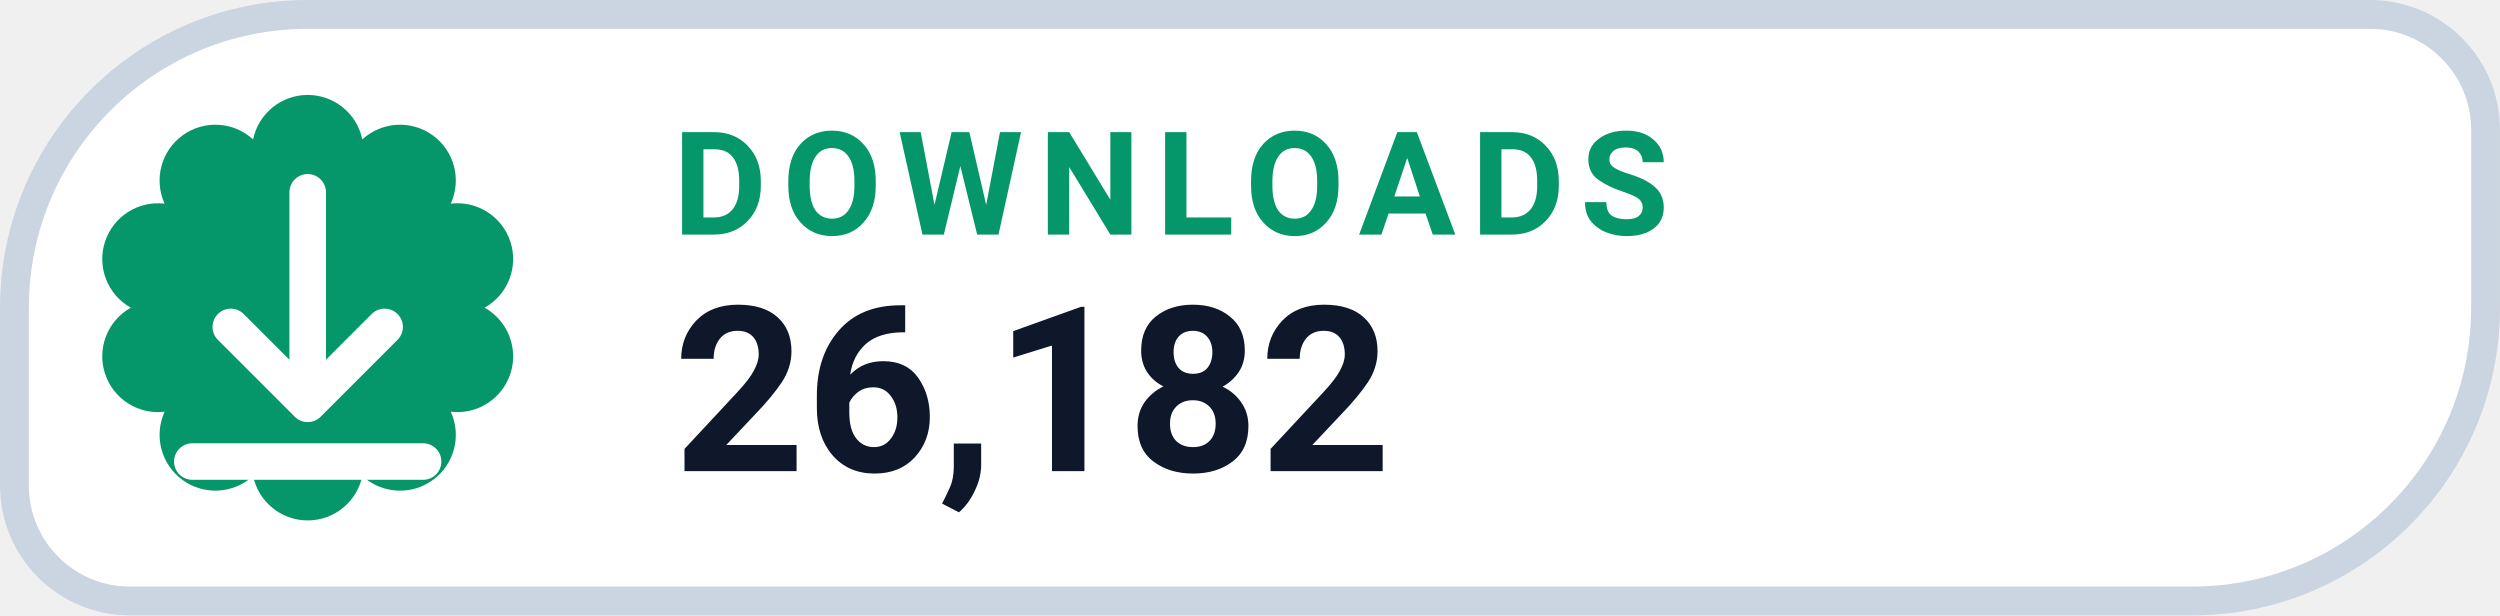
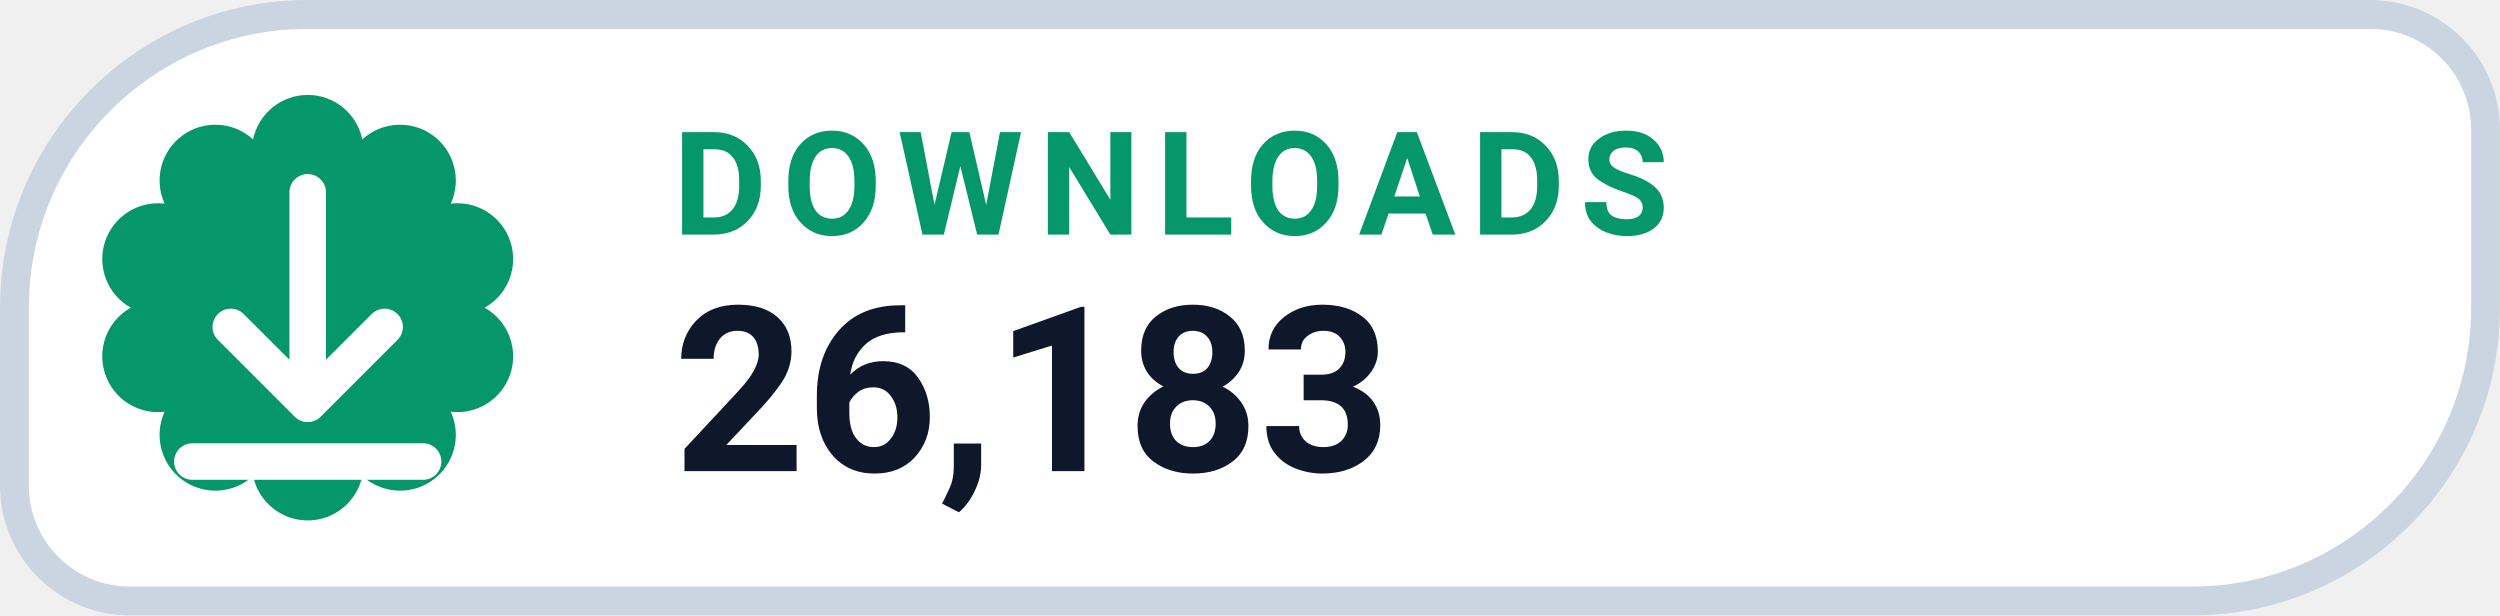
- <svg xmlns="http://www.w3.org/2000/svg" width="126" height="31.015" viewBox="0 0 130 32" role="img" aria-label="DOWNLOADS 26,182">
+ <svg xmlns="http://www.w3.org/2000/svg" width="126" height="31.015" viewBox="0 0 130 32" role="img" aria-label="DOWNLOADS 26,183">
  <path d="M 16.00 0.75 H 123.25 A 6.00 6.00 0 0 1 129.25 6.75 V 16.00 A 15.25 15.25 0 0 1 114.00 31.25 H 6.75 A 6.00 6.00 0 0 1 0.75 25.25 V 16.00 A 15.25 15.25 0 0 1 16.00 0.75 Z" fill="#FFFFFF" stroke="#CBD5E1" stroke-width="1.5" />
  <path d="M 13.16 7.25 A 2.90 2.90 0 0 1 18.84 7.25 A 2.90 2.90 0 0 1 23.44 10.59 A 2.90 2.90 0 0 1 25.20 16.00 A 2.90 2.90 0 0 1 23.44 21.41 A 2.90 2.90 0 0 1 18.84 24.75 A 2.90 2.90 0 0 1 13.16 24.75 A 2.90 2.90 0 0 1 8.56 21.41 A 2.90 2.90 0 0 1 6.80 16.00 A 2.90 2.90 0 0 1 8.56 10.59 A 2.90 2.90 0 0 1 13.16 7.25 Z" fill="#059669" />
  <g transform="translate(16 16)" style="color:#FFFFFF;">
    <path d="M0 -6 v11 m0 0 l4 -4 m-4 4 l-4 -4 M-6 8 h12" fill="none" stroke="currentColor" stroke-width="1.9" stroke-linecap="round" stroke-linejoin="round" />
  </g>
  <text x="35" y="12.2" fill="#059669" font-family="-apple-system,BlinkMacSystemFont,'Segoe UI',Roboto,Helvetica,Arial,sans-serif" font-size="7.5" font-weight="700" letter-spacing=".8">DOWNLOADS</text>
-   <text x="35" y="24.5" fill="#0F172A" font-family="-apple-system,BlinkMacSystemFont,'Segoe UI',Roboto,Helvetica,Arial,sans-serif" font-size="12" font-weight="750">26,182</text>
+   <text x="35" y="24.5" fill="#0F172A" font-family="-apple-system,BlinkMacSystemFont,'Segoe UI',Roboto,Helvetica,Arial,sans-serif" font-size="12" font-weight="750">26,183</text>
</svg>
